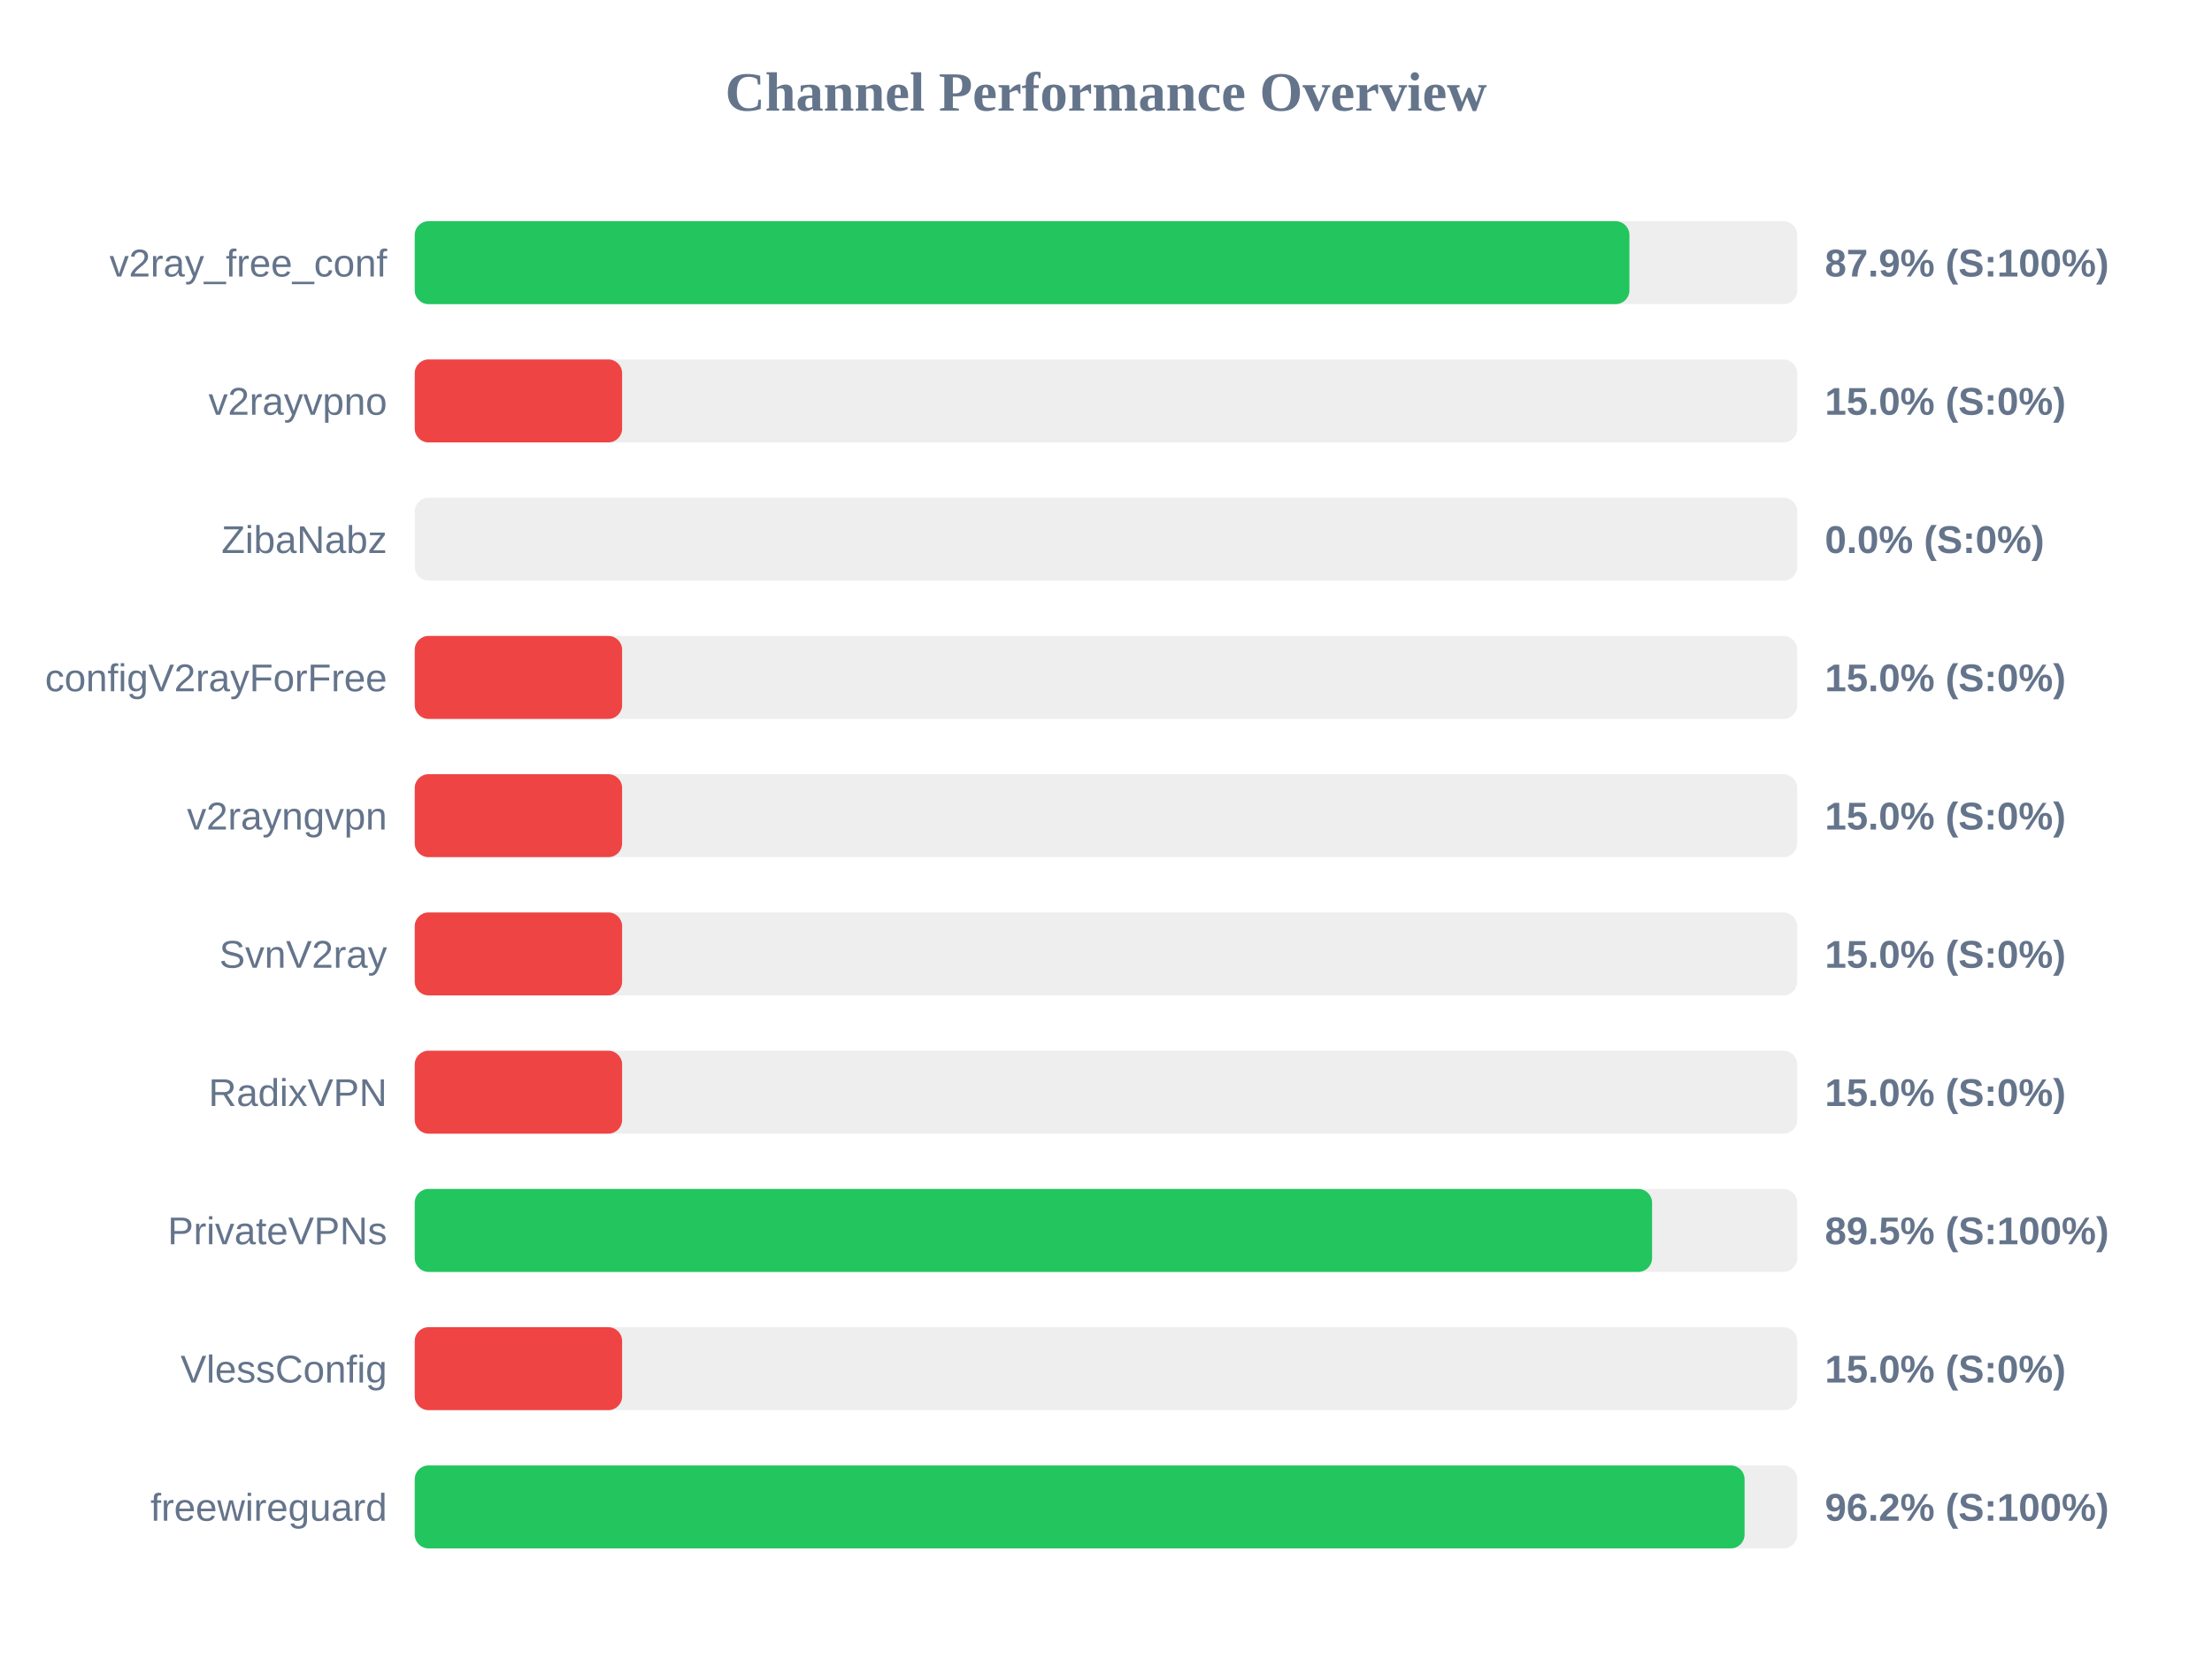
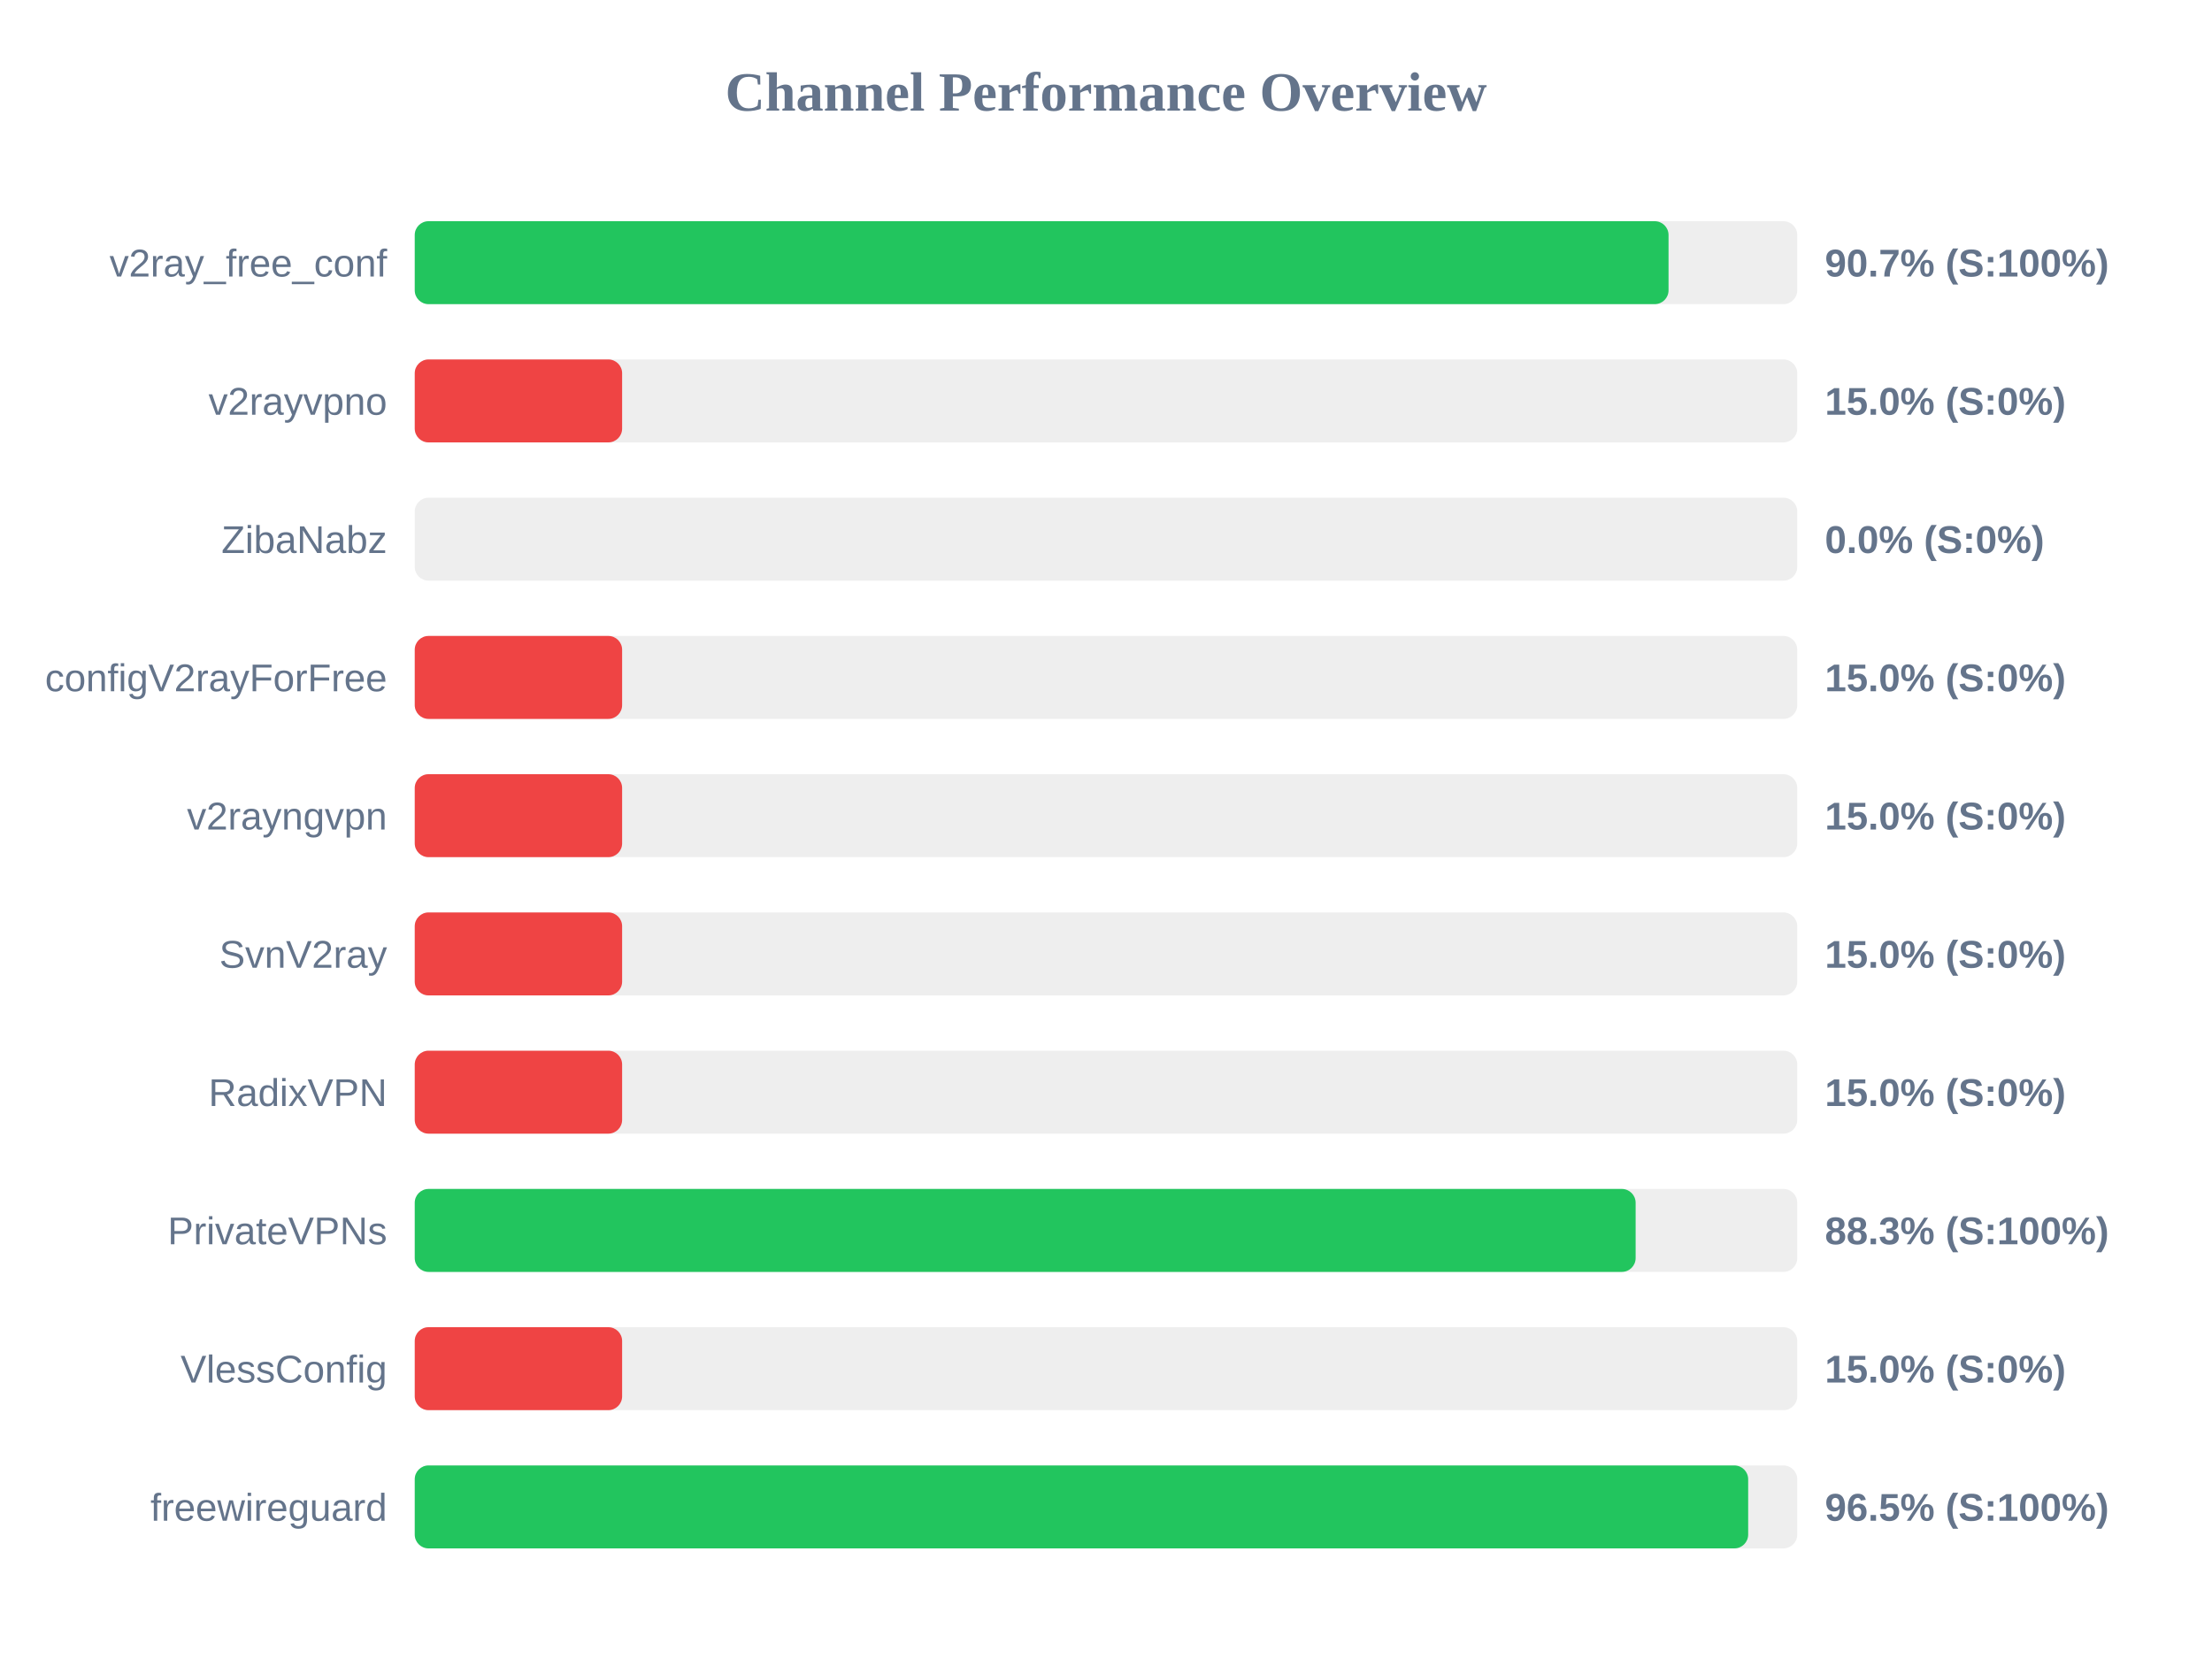
<svg xmlns="http://www.w3.org/2000/svg" width="800" height="600" version="1.1">
  <style>
        .row { font: 14px Arial; fill: #64748b; }
        .score { font: bold 14px Arial; fill: #64748b; }
    </style>
  <text x="400" y="40" text-anchor="middle" font-size="20px" font-weight="bold" fill="#64748b">Channel Performance Overview</text>
  <rect x="150" y="80" width="500" height="30" fill="#eee" rx="5" />
-   <rect x="150" y="80" width="439.3" height="30" fill="#22c55e" rx="5" />
+   <rect x="150" y="80" width="453.45" height="30" fill="#22c55e" rx="5" />
  <text x="140" y="100" text-anchor="end" class="row">v2ray_free_conf</text>
-   <text x="660" y="100" text-anchor="start" class="score">87.9% (S:100%)</text>
+   <text x="660" y="100" text-anchor="start" class="score">90.7% (S:100%)</text>
  <rect x="150" y="130" width="500" height="30" fill="#eee" rx="5" />
  <rect x="150" y="130" width="75.0" height="30" fill="#ef4444" rx="5" />
  <text x="140" y="150" text-anchor="end" class="row">v2rayvpno</text>
  <text x="660" y="150" text-anchor="start" class="score">15.0% (S:0%)</text>
  <rect x="150" y="180" width="500" height="30" fill="#eee" rx="5" />
  <rect x="150" y="180" width="0.0" height="30" fill="#ef4444" rx="5" />
  <text x="140" y="200" text-anchor="end" class="row">ZibaNabz</text>
  <text x="660" y="200" text-anchor="start" class="score">0.0% (S:0%)</text>
  <rect x="150" y="230" width="500" height="30" fill="#eee" rx="5" />
  <rect x="150" y="230" width="75.0" height="30" fill="#ef4444" rx="5" />
  <text x="140" y="250" text-anchor="end" class="row">configV2rayForFree</text>
  <text x="660" y="250" text-anchor="start" class="score">15.0% (S:0%)</text>
  <rect x="150" y="280" width="500" height="30" fill="#eee" rx="5" />
  <rect x="150" y="280" width="75.0" height="30" fill="#ef4444" rx="5" />
  <text x="140" y="300" text-anchor="end" class="row">v2rayngvpn</text>
  <text x="660" y="300" text-anchor="start" class="score">15.0% (S:0%)</text>
  <rect x="150" y="330" width="500" height="30" fill="#eee" rx="5" />
  <rect x="150" y="330" width="75.0" height="30" fill="#ef4444" rx="5" />
  <text x="140" y="350" text-anchor="end" class="row">SvnV2ray</text>
  <text x="660" y="350" text-anchor="start" class="score">15.0% (S:0%)</text>
  <rect x="150" y="380" width="500" height="30" fill="#eee" rx="5" />
  <rect x="150" y="380" width="75.0" height="30" fill="#ef4444" rx="5" />
  <text x="140" y="400" text-anchor="end" class="row">RadixVPN</text>
  <text x="660" y="400" text-anchor="start" class="score">15.0% (S:0%)</text>
  <rect x="150" y="430" width="500" height="30" fill="#eee" rx="5" />
-   <rect x="150" y="430" width="447.5" height="30" fill="#22c55e" rx="5" />
+   <rect x="150" y="430" width="441.55" height="30" fill="#22c55e" rx="5" />
  <text x="140" y="450" text-anchor="end" class="row">PrivateVPNs</text>
-   <text x="660" y="450" text-anchor="start" class="score">89.5% (S:100%)</text>
+   <text x="660" y="450" text-anchor="start" class="score">88.3% (S:100%)</text>
  <rect x="150" y="480" width="500" height="30" fill="#eee" rx="5" />
  <rect x="150" y="480" width="75.0" height="30" fill="#ef4444" rx="5" />
  <text x="140" y="500" text-anchor="end" class="row">VlessConfig</text>
  <text x="660" y="500" text-anchor="start" class="score">15.0% (S:0%)</text>
  <rect x="150" y="530" width="500" height="30" fill="#eee" rx="5" />
-   <rect x="150" y="530" width="480.95" height="30" fill="#22c55e" rx="5" />
+   <rect x="150" y="530" width="482.25" height="30" fill="#22c55e" rx="5" />
  <text x="140" y="550" text-anchor="end" class="row">freewireguard</text>
-   <text x="660" y="550" text-anchor="start" class="score">96.2% (S:100%)</text>
+   <text x="660" y="550" text-anchor="start" class="score">96.5% (S:100%)</text>
</svg>
